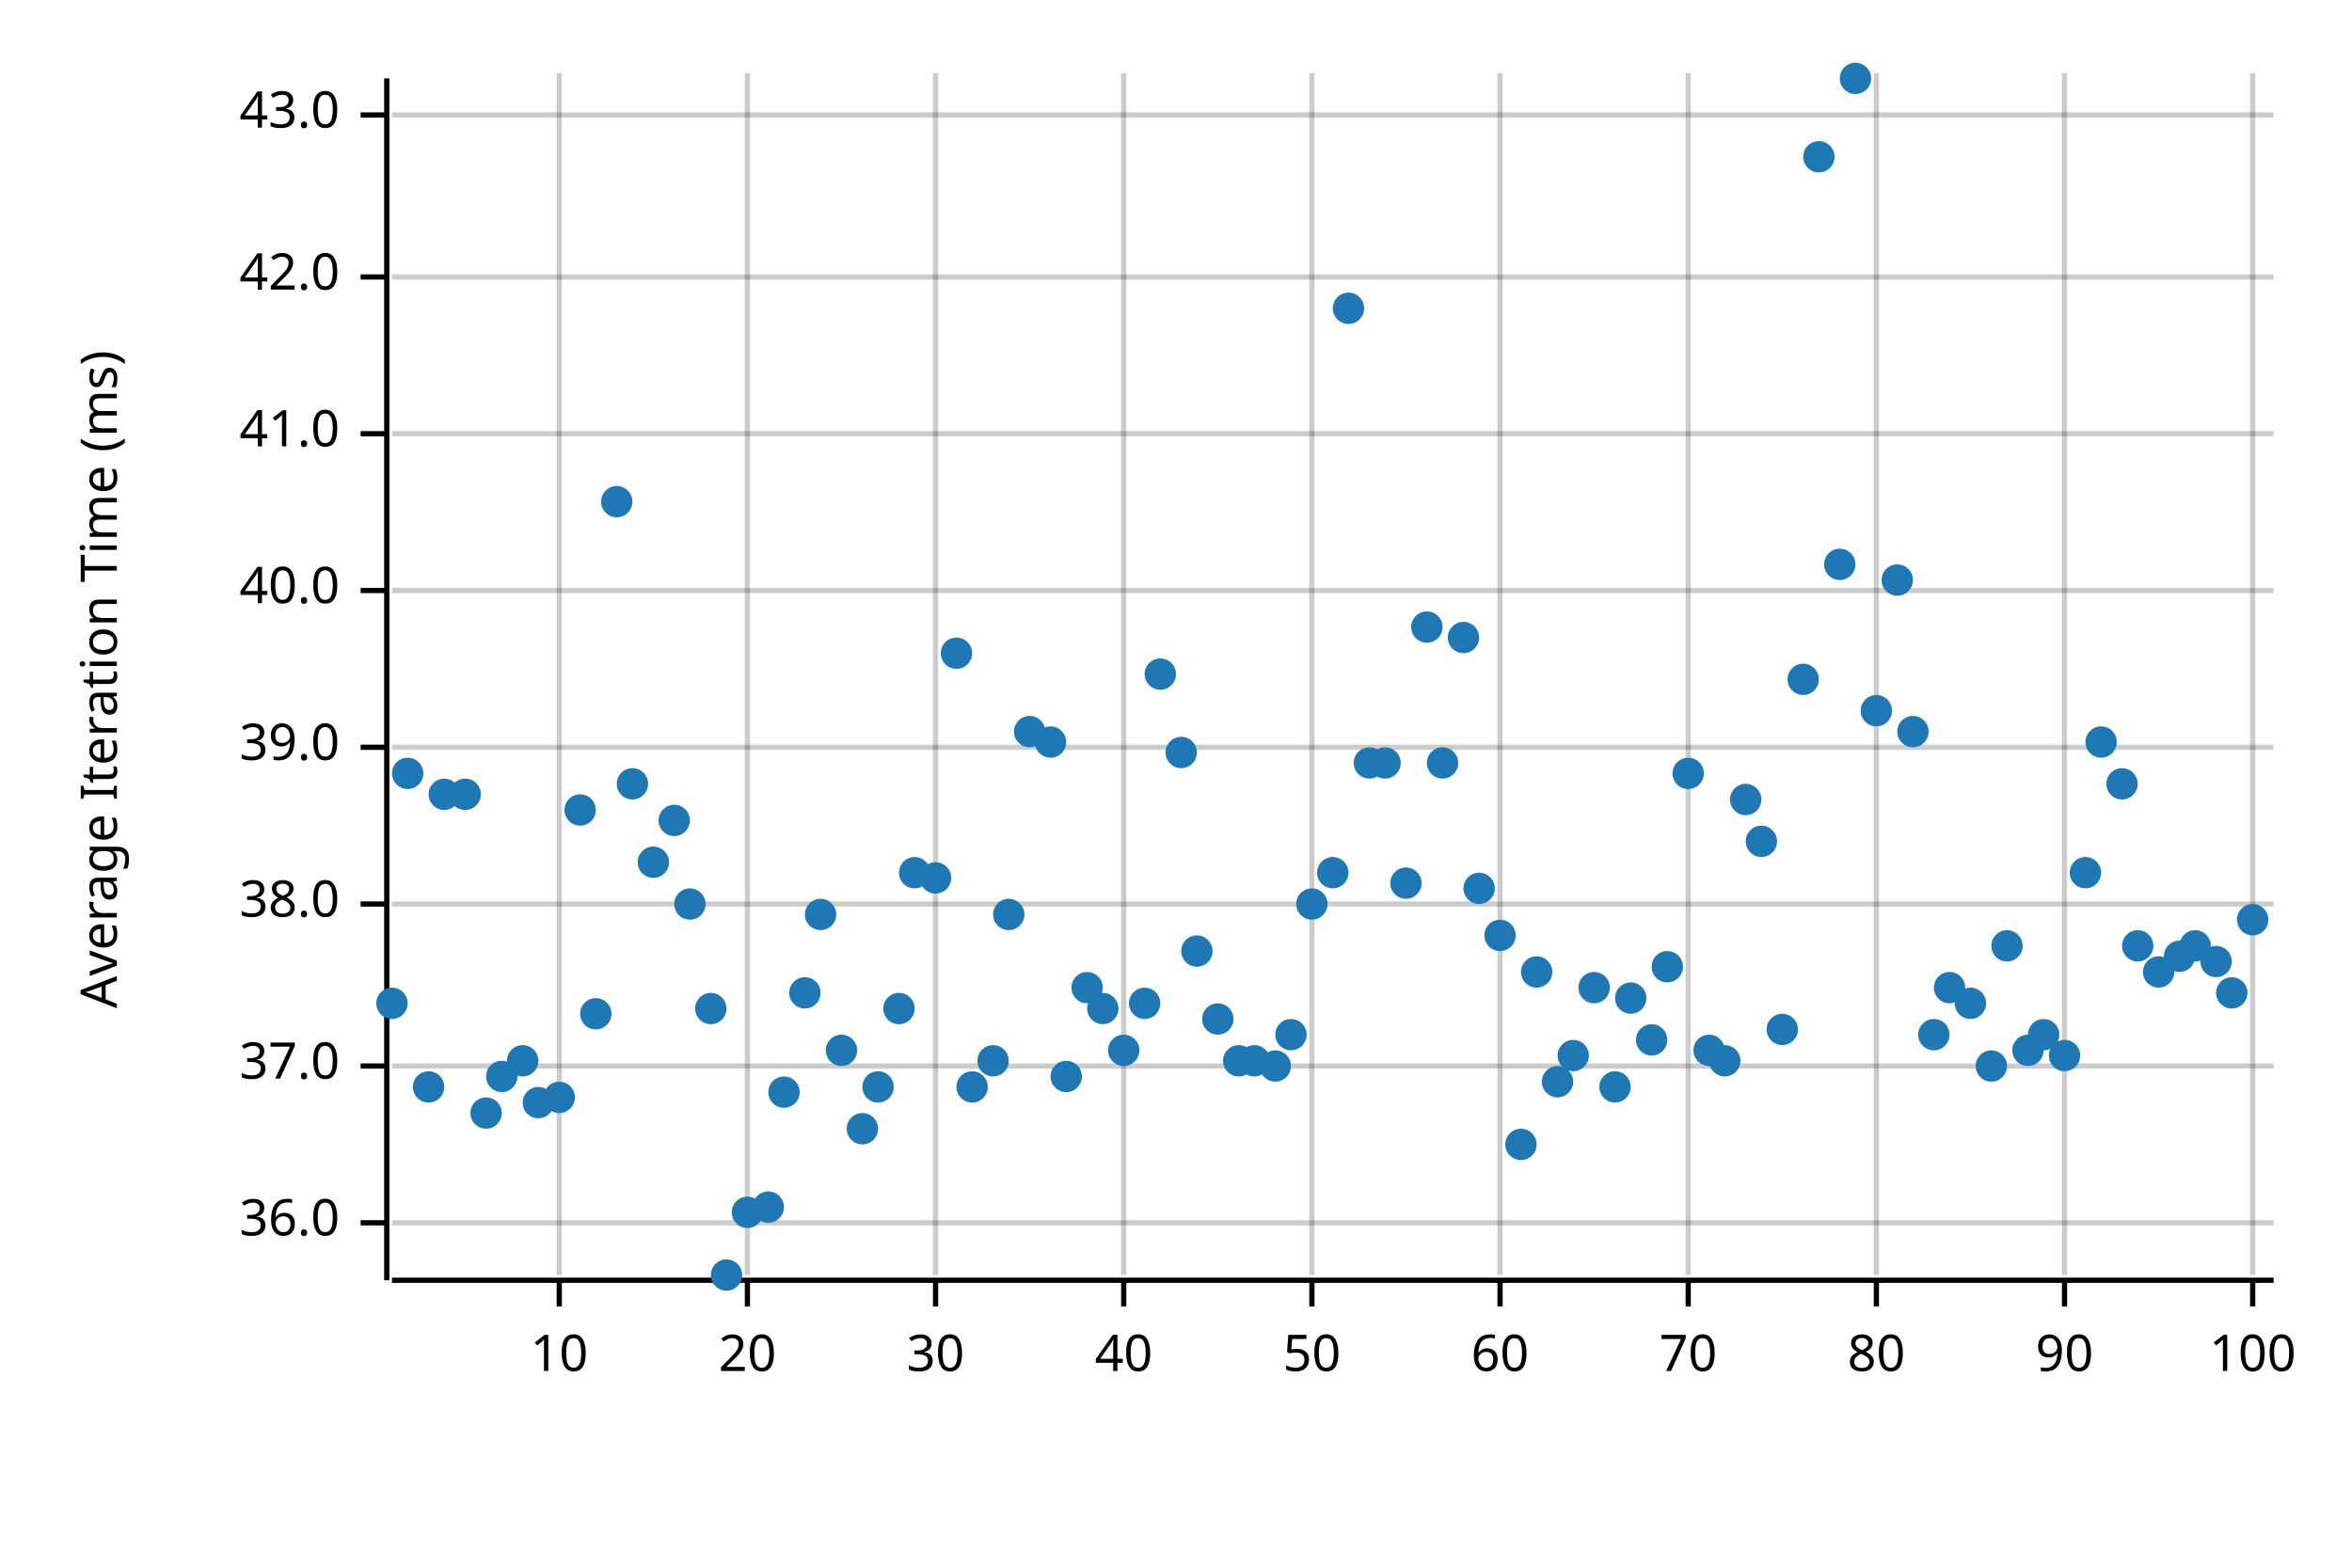
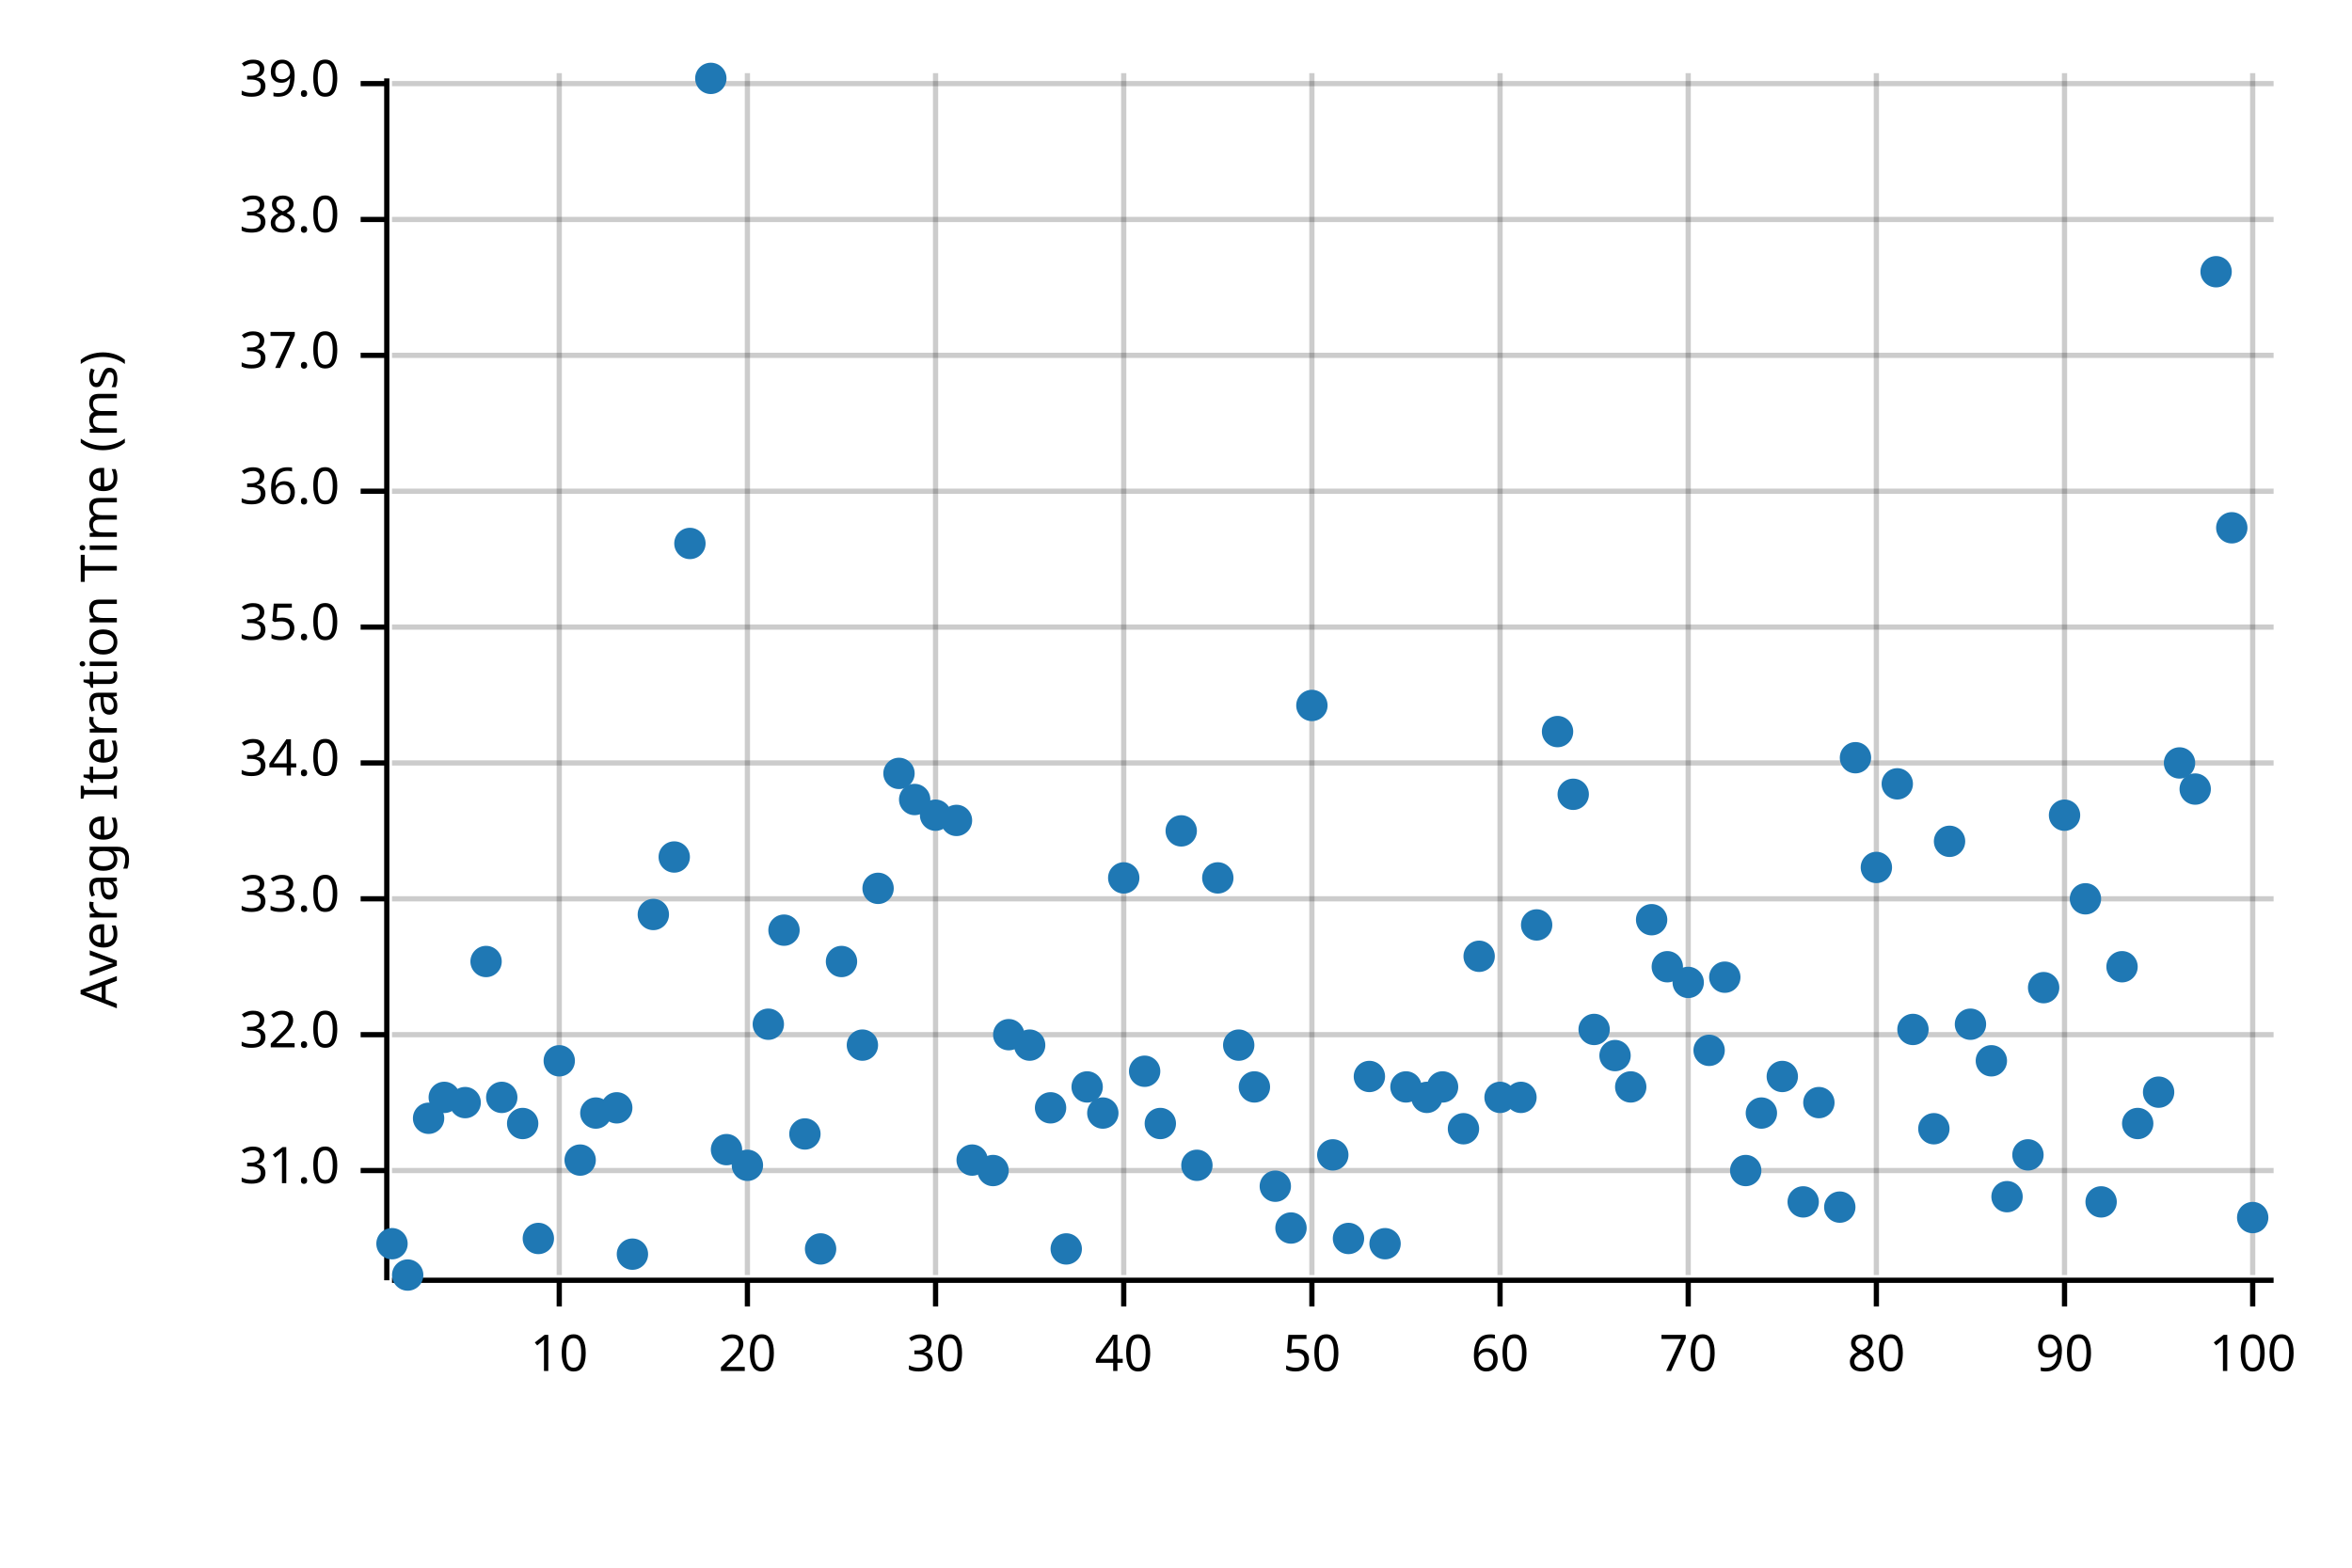
<svg xmlns="http://www.w3.org/2000/svg" width="450" height="300" viewBox="0 0 450 300">
  <text x="15" y="130" dy="0.76em" text-anchor="middle" font-family="sans-serif" font-size="9.677" opacity="1" fill="#000000" transform="rotate(270, 15, 130)">
Average Iteration Time (ms)
</text>
  <line opacity="0.2" stroke="#000000" stroke-width="1" x1="107" y1="244" x2="107" y2="14" />
  <line opacity="0.2" stroke="#000000" stroke-width="1" x1="143" y1="244" x2="143" y2="14" />
  <line opacity="0.2" stroke="#000000" stroke-width="1" x1="179" y1="244" x2="179" y2="14" />
  <line opacity="0.2" stroke="#000000" stroke-width="1" x1="215" y1="244" x2="215" y2="14" />
  <line opacity="0.2" stroke="#000000" stroke-width="1" x1="251" y1="244" x2="251" y2="14" />
  <line opacity="0.2" stroke="#000000" stroke-width="1" x1="287" y1="244" x2="287" y2="14" />
  <line opacity="0.2" stroke="#000000" stroke-width="1" x1="323" y1="244" x2="323" y2="14" />
  <line opacity="0.2" stroke="#000000" stroke-width="1" x1="359" y1="244" x2="359" y2="14" />
  <line opacity="0.2" stroke="#000000" stroke-width="1" x1="395" y1="244" x2="395" y2="14" />
  <line opacity="0.2" stroke="#000000" stroke-width="1" x1="431" y1="244" x2="431" y2="14" />
-   <line opacity="0.2" stroke="#000000" stroke-width="1" x1="75" y1="234" x2="435" y2="234" />
-   <line opacity="0.2" stroke="#000000" stroke-width="1" x1="75" y1="204" x2="435" y2="204" />
-   <line opacity="0.2" stroke="#000000" stroke-width="1" x1="75" y1="173" x2="435" y2="173" />
-   <line opacity="0.2" stroke="#000000" stroke-width="1" x1="75" y1="143" x2="435" y2="143" />
-   <line opacity="0.2" stroke="#000000" stroke-width="1" x1="75" y1="113" x2="435" y2="113" />
-   <line opacity="0.2" stroke="#000000" stroke-width="1" x1="75" y1="83" x2="435" y2="83" />
-   <line opacity="0.2" stroke="#000000" stroke-width="1" x1="75" y1="53" x2="435" y2="53" />
-   <line opacity="0.2" stroke="#000000" stroke-width="1" x1="75" y1="22" x2="435" y2="22" />
+   <line opacity="0.2" stroke="#000000" stroke-width="1" x1="75" y1="224" x2="435" y2="224" />
+   <line opacity="0.2" stroke="#000000" stroke-width="1" x1="75" y1="198" x2="435" y2="198" />
+   <line opacity="0.2" stroke="#000000" stroke-width="1" x1="75" y1="172" x2="435" y2="172" />
+   <line opacity="0.2" stroke="#000000" stroke-width="1" x1="75" y1="146" x2="435" y2="146" />
+   <line opacity="0.2" stroke="#000000" stroke-width="1" x1="75" y1="120" x2="435" y2="120" />
+   <line opacity="0.2" stroke="#000000" stroke-width="1" x1="75" y1="94" x2="435" y2="94" />
+   <line opacity="0.2" stroke="#000000" stroke-width="1" x1="75" y1="68" x2="435" y2="68" />
+   <line opacity="0.2" stroke="#000000" stroke-width="1" x1="75" y1="42" x2="435" y2="42" />
+   <line opacity="0.2" stroke="#000000" stroke-width="1" x1="75" y1="16" x2="435" y2="16" />
  <polyline fill="none" opacity="1" stroke="#000000" stroke-width="1" points="74,15 74,245 " />
-   <text x="65" y="234" dy="0.5ex" text-anchor="end" font-family="sans-serif" font-size="9.677" opacity="1" fill="#000000">
+   <text x="65" y="224" dy="0.5ex" text-anchor="end" font-family="sans-serif" font-size="9.677" opacity="1" fill="#000000">
+ 31.0
+ </text>
+   <polyline fill="none" opacity="1" stroke="#000000" stroke-width="1" points="69,224 74,224 " />
+   <text x="65" y="198" dy="0.5ex" text-anchor="end" font-family="sans-serif" font-size="9.677" opacity="1" fill="#000000">
+ 32.0
+ </text>
+   <polyline fill="none" opacity="1" stroke="#000000" stroke-width="1" points="69,198 74,198 " />
+   <text x="65" y="172" dy="0.5ex" text-anchor="end" font-family="sans-serif" font-size="9.677" opacity="1" fill="#000000">
+ 33.0
+ </text>
+   <polyline fill="none" opacity="1" stroke="#000000" stroke-width="1" points="69,172 74,172 " />
+   <text x="65" y="146" dy="0.5ex" text-anchor="end" font-family="sans-serif" font-size="9.677" opacity="1" fill="#000000">
+ 34.0
+ </text>
+   <polyline fill="none" opacity="1" stroke="#000000" stroke-width="1" points="69,146 74,146 " />
+   <text x="65" y="120" dy="0.5ex" text-anchor="end" font-family="sans-serif" font-size="9.677" opacity="1" fill="#000000">
+ 35.0
+ </text>
+   <polyline fill="none" opacity="1" stroke="#000000" stroke-width="1" points="69,120 74,120 " />
+   <text x="65" y="94" dy="0.5ex" text-anchor="end" font-family="sans-serif" font-size="9.677" opacity="1" fill="#000000">
36.0
</text>
-   <polyline fill="none" opacity="1" stroke="#000000" stroke-width="1" points="69,234 74,234 " />
-   <text x="65" y="204" dy="0.5ex" text-anchor="end" font-family="sans-serif" font-size="9.677" opacity="1" fill="#000000">
+   <polyline fill="none" opacity="1" stroke="#000000" stroke-width="1" points="69,94 74,94 " />
+   <text x="65" y="68" dy="0.5ex" text-anchor="end" font-family="sans-serif" font-size="9.677" opacity="1" fill="#000000">
37.0
</text>
-   <polyline fill="none" opacity="1" stroke="#000000" stroke-width="1" points="69,204 74,204 " />
-   <text x="65" y="173" dy="0.5ex" text-anchor="end" font-family="sans-serif" font-size="9.677" opacity="1" fill="#000000">
+   <polyline fill="none" opacity="1" stroke="#000000" stroke-width="1" points="69,68 74,68 " />
+   <text x="65" y="42" dy="0.5ex" text-anchor="end" font-family="sans-serif" font-size="9.677" opacity="1" fill="#000000">
38.0
</text>
-   <polyline fill="none" opacity="1" stroke="#000000" stroke-width="1" points="69,173 74,173 " />
-   <text x="65" y="143" dy="0.5ex" text-anchor="end" font-family="sans-serif" font-size="9.677" opacity="1" fill="#000000">
+   <polyline fill="none" opacity="1" stroke="#000000" stroke-width="1" points="69,42 74,42 " />
+   <text x="65" y="16" dy="0.5ex" text-anchor="end" font-family="sans-serif" font-size="9.677" opacity="1" fill="#000000">
39.0
</text>
-   <polyline fill="none" opacity="1" stroke="#000000" stroke-width="1" points="69,143 74,143 " />
-   <text x="65" y="113" dy="0.5ex" text-anchor="end" font-family="sans-serif" font-size="9.677" opacity="1" fill="#000000">
- 40.0
- </text>
-   <polyline fill="none" opacity="1" stroke="#000000" stroke-width="1" points="69,113 74,113 " />
-   <text x="65" y="83" dy="0.5ex" text-anchor="end" font-family="sans-serif" font-size="9.677" opacity="1" fill="#000000">
- 41.0
- </text>
-   <polyline fill="none" opacity="1" stroke="#000000" stroke-width="1" points="69,83 74,83 " />
-   <text x="65" y="53" dy="0.5ex" text-anchor="end" font-family="sans-serif" font-size="9.677" opacity="1" fill="#000000">
- 42.0
- </text>
-   <polyline fill="none" opacity="1" stroke="#000000" stroke-width="1" points="69,53 74,53 " />
-   <text x="65" y="22" dy="0.5ex" text-anchor="end" font-family="sans-serif" font-size="9.677" opacity="1" fill="#000000">
- 43.0
- </text>
-   <polyline fill="none" opacity="1" stroke="#000000" stroke-width="1" points="69,22 74,22 " />
+   <polyline fill="none" opacity="1" stroke="#000000" stroke-width="1" points="69,16 74,16 " />
  <polyline fill="none" opacity="1" stroke="#000000" stroke-width="1" points="75,245 435,245 " />
  <text x="107" y="255" dy="0.76em" text-anchor="middle" font-family="sans-serif" font-size="9.677" opacity="1" fill="#000000">
10
</text>
  <polyline fill="none" opacity="1" stroke="#000000" stroke-width="1" points="107,245 107,250 " />
  <text x="143" y="255" dy="0.76em" text-anchor="middle" font-family="sans-serif" font-size="9.677" opacity="1" fill="#000000">
20
</text>
  <polyline fill="none" opacity="1" stroke="#000000" stroke-width="1" points="143,245 143,250 " />
  <text x="179" y="255" dy="0.76em" text-anchor="middle" font-family="sans-serif" font-size="9.677" opacity="1" fill="#000000">
30
</text>
  <polyline fill="none" opacity="1" stroke="#000000" stroke-width="1" points="179,245 179,250 " />
  <text x="215" y="255" dy="0.76em" text-anchor="middle" font-family="sans-serif" font-size="9.677" opacity="1" fill="#000000">
40
</text>
  <polyline fill="none" opacity="1" stroke="#000000" stroke-width="1" points="215,245 215,250 " />
  <text x="251" y="255" dy="0.76em" text-anchor="middle" font-family="sans-serif" font-size="9.677" opacity="1" fill="#000000">
50
</text>
  <polyline fill="none" opacity="1" stroke="#000000" stroke-width="1" points="251,245 251,250 " />
  <text x="287" y="255" dy="0.76em" text-anchor="middle" font-family="sans-serif" font-size="9.677" opacity="1" fill="#000000">
60
</text>
  <polyline fill="none" opacity="1" stroke="#000000" stroke-width="1" points="287,245 287,250 " />
  <text x="323" y="255" dy="0.76em" text-anchor="middle" font-family="sans-serif" font-size="9.677" opacity="1" fill="#000000">
70
</text>
  <polyline fill="none" opacity="1" stroke="#000000" stroke-width="1" points="323,245 323,250 " />
  <text x="359" y="255" dy="0.76em" text-anchor="middle" font-family="sans-serif" font-size="9.677" opacity="1" fill="#000000">
80
</text>
  <polyline fill="none" opacity="1" stroke="#000000" stroke-width="1" points="359,245 359,250 " />
  <text x="395" y="255" dy="0.76em" text-anchor="middle" font-family="sans-serif" font-size="9.677" opacity="1" fill="#000000">
90
</text>
  <polyline fill="none" opacity="1" stroke="#000000" stroke-width="1" points="395,245 395,250 " />
  <text x="431" y="255" dy="0.76em" text-anchor="middle" font-family="sans-serif" font-size="9.677" opacity="1" fill="#000000">
100
</text>
  <polyline fill="none" opacity="1" stroke="#000000" stroke-width="1" points="431,245 431,250 " />
-   <circle cx="75" cy="192" r="3" opacity="1" fill="#1F78B4" stroke="none" stroke-width="1" />
-   <circle cx="78" cy="148" r="3" opacity="1" fill="#1F78B4" stroke="none" stroke-width="1" />
-   <circle cx="82" cy="208" r="3" opacity="1" fill="#1F78B4" stroke="none" stroke-width="1" />
-   <circle cx="85" cy="152" r="3" opacity="1" fill="#1F78B4" stroke="none" stroke-width="1" />
-   <circle cx="89" cy="152" r="3" opacity="1" fill="#1F78B4" stroke="none" stroke-width="1" />
-   <circle cx="93" cy="213" r="3" opacity="1" fill="#1F78B4" stroke="none" stroke-width="1" />
-   <circle cx="96" cy="206" r="3" opacity="1" fill="#1F78B4" stroke="none" stroke-width="1" />
-   <circle cx="100" cy="203" r="3" opacity="1" fill="#1F78B4" stroke="none" stroke-width="1" />
-   <circle cx="103" cy="211" r="3" opacity="1" fill="#1F78B4" stroke="none" stroke-width="1" />
-   <circle cx="107" cy="210" r="3" opacity="1" fill="#1F78B4" stroke="none" stroke-width="1" />
-   <circle cx="111" cy="155" r="3" opacity="1" fill="#1F78B4" stroke="none" stroke-width="1" />
-   <circle cx="114" cy="194" r="3" opacity="1" fill="#1F78B4" stroke="none" stroke-width="1" />
-   <circle cx="118" cy="96" r="3" opacity="1" fill="#1F78B4" stroke="none" stroke-width="1" />
-   <circle cx="121" cy="150" r="3" opacity="1" fill="#1F78B4" stroke="none" stroke-width="1" />
-   <circle cx="125" cy="165" r="3" opacity="1" fill="#1F78B4" stroke="none" stroke-width="1" />
-   <circle cx="129" cy="157" r="3" opacity="1" fill="#1F78B4" stroke="none" stroke-width="1" />
-   <circle cx="132" cy="173" r="3" opacity="1" fill="#1F78B4" stroke="none" stroke-width="1" />
-   <circle cx="136" cy="193" r="3" opacity="1" fill="#1F78B4" stroke="none" stroke-width="1" />
-   <circle cx="139" cy="244" r="3" opacity="1" fill="#1F78B4" stroke="none" stroke-width="1" />
-   <circle cx="143" cy="232" r="3" opacity="1" fill="#1F78B4" stroke="none" stroke-width="1" />
-   <circle cx="147" cy="231" r="3" opacity="1" fill="#1F78B4" stroke="none" stroke-width="1" />
-   <circle cx="150" cy="209" r="3" opacity="1" fill="#1F78B4" stroke="none" stroke-width="1" />
-   <circle cx="154" cy="190" r="3" opacity="1" fill="#1F78B4" stroke="none" stroke-width="1" />
-   <circle cx="157" cy="175" r="3" opacity="1" fill="#1F78B4" stroke="none" stroke-width="1" />
-   <circle cx="161" cy="201" r="3" opacity="1" fill="#1F78B4" stroke="none" stroke-width="1" />
-   <circle cx="165" cy="216" r="3" opacity="1" fill="#1F78B4" stroke="none" stroke-width="1" />
-   <circle cx="168" cy="208" r="3" opacity="1" fill="#1F78B4" stroke="none" stroke-width="1" />
-   <circle cx="172" cy="193" r="3" opacity="1" fill="#1F78B4" stroke="none" stroke-width="1" />
-   <circle cx="175" cy="167" r="3" opacity="1" fill="#1F78B4" stroke="none" stroke-width="1" />
-   <circle cx="179" cy="168" r="3" opacity="1" fill="#1F78B4" stroke="none" stroke-width="1" />
-   <circle cx="183" cy="125" r="3" opacity="1" fill="#1F78B4" stroke="none" stroke-width="1" />
-   <circle cx="186" cy="208" r="3" opacity="1" fill="#1F78B4" stroke="none" stroke-width="1" />
-   <circle cx="190" cy="203" r="3" opacity="1" fill="#1F78B4" stroke="none" stroke-width="1" />
-   <circle cx="193" cy="175" r="3" opacity="1" fill="#1F78B4" stroke="none" stroke-width="1" />
-   <circle cx="197" cy="140" r="3" opacity="1" fill="#1F78B4" stroke="none" stroke-width="1" />
-   <circle cx="201" cy="142" r="3" opacity="1" fill="#1F78B4" stroke="none" stroke-width="1" />
-   <circle cx="204" cy="206" r="3" opacity="1" fill="#1F78B4" stroke="none" stroke-width="1" />
-   <circle cx="208" cy="189" r="3" opacity="1" fill="#1F78B4" stroke="none" stroke-width="1" />
-   <circle cx="211" cy="193" r="3" opacity="1" fill="#1F78B4" stroke="none" stroke-width="1" />
-   <circle cx="215" cy="201" r="3" opacity="1" fill="#1F78B4" stroke="none" stroke-width="1" />
-   <circle cx="219" cy="192" r="3" opacity="1" fill="#1F78B4" stroke="none" stroke-width="1" />
-   <circle cx="222" cy="129" r="3" opacity="1" fill="#1F78B4" stroke="none" stroke-width="1" />
-   <circle cx="226" cy="144" r="3" opacity="1" fill="#1F78B4" stroke="none" stroke-width="1" />
-   <circle cx="229" cy="182" r="3" opacity="1" fill="#1F78B4" stroke="none" stroke-width="1" />
-   <circle cx="233" cy="195" r="3" opacity="1" fill="#1F78B4" stroke="none" stroke-width="1" />
-   <circle cx="237" cy="203" r="3" opacity="1" fill="#1F78B4" stroke="none" stroke-width="1" />
-   <circle cx="240" cy="203" r="3" opacity="1" fill="#1F78B4" stroke="none" stroke-width="1" />
-   <circle cx="244" cy="204" r="3" opacity="1" fill="#1F78B4" stroke="none" stroke-width="1" />
-   <circle cx="247" cy="198" r="3" opacity="1" fill="#1F78B4" stroke="none" stroke-width="1" />
-   <circle cx="251" cy="173" r="3" opacity="1" fill="#1F78B4" stroke="none" stroke-width="1" />
-   <circle cx="255" cy="167" r="3" opacity="1" fill="#1F78B4" stroke="none" stroke-width="1" />
-   <circle cx="258" cy="59" r="3" opacity="1" fill="#1F78B4" stroke="none" stroke-width="1" />
-   <circle cx="262" cy="146" r="3" opacity="1" fill="#1F78B4" stroke="none" stroke-width="1" />
-   <circle cx="265" cy="146" r="3" opacity="1" fill="#1F78B4" stroke="none" stroke-width="1" />
-   <circle cx="269" cy="169" r="3" opacity="1" fill="#1F78B4" stroke="none" stroke-width="1" />
-   <circle cx="273" cy="120" r="3" opacity="1" fill="#1F78B4" stroke="none" stroke-width="1" />
-   <circle cx="276" cy="146" r="3" opacity="1" fill="#1F78B4" stroke="none" stroke-width="1" />
-   <circle cx="280" cy="122" r="3" opacity="1" fill="#1F78B4" stroke="none" stroke-width="1" />
-   <circle cx="283" cy="170" r="3" opacity="1" fill="#1F78B4" stroke="none" stroke-width="1" />
-   <circle cx="287" cy="179" r="3" opacity="1" fill="#1F78B4" stroke="none" stroke-width="1" />
-   <circle cx="291" cy="219" r="3" opacity="1" fill="#1F78B4" stroke="none" stroke-width="1" />
-   <circle cx="294" cy="186" r="3" opacity="1" fill="#1F78B4" stroke="none" stroke-width="1" />
-   <circle cx="298" cy="207" r="3" opacity="1" fill="#1F78B4" stroke="none" stroke-width="1" />
-   <circle cx="301" cy="202" r="3" opacity="1" fill="#1F78B4" stroke="none" stroke-width="1" />
-   <circle cx="305" cy="189" r="3" opacity="1" fill="#1F78B4" stroke="none" stroke-width="1" />
-   <circle cx="309" cy="208" r="3" opacity="1" fill="#1F78B4" stroke="none" stroke-width="1" />
-   <circle cx="312" cy="191" r="3" opacity="1" fill="#1F78B4" stroke="none" stroke-width="1" />
-   <circle cx="316" cy="199" r="3" opacity="1" fill="#1F78B4" stroke="none" stroke-width="1" />
+   <circle cx="75" cy="238" r="3" opacity="1" fill="#1F78B4" stroke="none" stroke-width="1" />
+   <circle cx="78" cy="244" r="3" opacity="1" fill="#1F78B4" stroke="none" stroke-width="1" />
+   <circle cx="82" cy="214" r="3" opacity="1" fill="#1F78B4" stroke="none" stroke-width="1" />
+   <circle cx="85" cy="210" r="3" opacity="1" fill="#1F78B4" stroke="none" stroke-width="1" />
+   <circle cx="89" cy="211" r="3" opacity="1" fill="#1F78B4" stroke="none" stroke-width="1" />
+   <circle cx="93" cy="184" r="3" opacity="1" fill="#1F78B4" stroke="none" stroke-width="1" />
+   <circle cx="96" cy="210" r="3" opacity="1" fill="#1F78B4" stroke="none" stroke-width="1" />
+   <circle cx="100" cy="215" r="3" opacity="1" fill="#1F78B4" stroke="none" stroke-width="1" />
+   <circle cx="103" cy="237" r="3" opacity="1" fill="#1F78B4" stroke="none" stroke-width="1" />
+   <circle cx="107" cy="203" r="3" opacity="1" fill="#1F78B4" stroke="none" stroke-width="1" />
+   <circle cx="111" cy="222" r="3" opacity="1" fill="#1F78B4" stroke="none" stroke-width="1" />
+   <circle cx="114" cy="213" r="3" opacity="1" fill="#1F78B4" stroke="none" stroke-width="1" />
+   <circle cx="118" cy="212" r="3" opacity="1" fill="#1F78B4" stroke="none" stroke-width="1" />
+   <circle cx="121" cy="240" r="3" opacity="1" fill="#1F78B4" stroke="none" stroke-width="1" />
+   <circle cx="125" cy="175" r="3" opacity="1" fill="#1F78B4" stroke="none" stroke-width="1" />
+   <circle cx="129" cy="164" r="3" opacity="1" fill="#1F78B4" stroke="none" stroke-width="1" />
+   <circle cx="132" cy="104" r="3" opacity="1" fill="#1F78B4" stroke="none" stroke-width="1" />
+   <circle cx="136" cy="15" r="3" opacity="1" fill="#1F78B4" stroke="none" stroke-width="1" />
+   <circle cx="139" cy="220" r="3" opacity="1" fill="#1F78B4" stroke="none" stroke-width="1" />
+   <circle cx="143" cy="223" r="3" opacity="1" fill="#1F78B4" stroke="none" stroke-width="1" />
+   <circle cx="147" cy="196" r="3" opacity="1" fill="#1F78B4" stroke="none" stroke-width="1" />
+   <circle cx="150" cy="178" r="3" opacity="1" fill="#1F78B4" stroke="none" stroke-width="1" />
+   <circle cx="154" cy="217" r="3" opacity="1" fill="#1F78B4" stroke="none" stroke-width="1" />
+   <circle cx="157" cy="239" r="3" opacity="1" fill="#1F78B4" stroke="none" stroke-width="1" />
+   <circle cx="161" cy="184" r="3" opacity="1" fill="#1F78B4" stroke="none" stroke-width="1" />
+   <circle cx="165" cy="200" r="3" opacity="1" fill="#1F78B4" stroke="none" stroke-width="1" />
+   <circle cx="168" cy="170" r="3" opacity="1" fill="#1F78B4" stroke="none" stroke-width="1" />
+   <circle cx="172" cy="148" r="3" opacity="1" fill="#1F78B4" stroke="none" stroke-width="1" />
+   <circle cx="175" cy="153" r="3" opacity="1" fill="#1F78B4" stroke="none" stroke-width="1" />
+   <circle cx="179" cy="156" r="3" opacity="1" fill="#1F78B4" stroke="none" stroke-width="1" />
+   <circle cx="183" cy="157" r="3" opacity="1" fill="#1F78B4" stroke="none" stroke-width="1" />
+   <circle cx="186" cy="222" r="3" opacity="1" fill="#1F78B4" stroke="none" stroke-width="1" />
+   <circle cx="190" cy="224" r="3" opacity="1" fill="#1F78B4" stroke="none" stroke-width="1" />
+   <circle cx="193" cy="198" r="3" opacity="1" fill="#1F78B4" stroke="none" stroke-width="1" />
+   <circle cx="197" cy="200" r="3" opacity="1" fill="#1F78B4" stroke="none" stroke-width="1" />
+   <circle cx="201" cy="212" r="3" opacity="1" fill="#1F78B4" stroke="none" stroke-width="1" />
+   <circle cx="204" cy="239" r="3" opacity="1" fill="#1F78B4" stroke="none" stroke-width="1" />
+   <circle cx="208" cy="208" r="3" opacity="1" fill="#1F78B4" stroke="none" stroke-width="1" />
+   <circle cx="211" cy="213" r="3" opacity="1" fill="#1F78B4" stroke="none" stroke-width="1" />
+   <circle cx="215" cy="168" r="3" opacity="1" fill="#1F78B4" stroke="none" stroke-width="1" />
+   <circle cx="219" cy="205" r="3" opacity="1" fill="#1F78B4" stroke="none" stroke-width="1" />
+   <circle cx="222" cy="215" r="3" opacity="1" fill="#1F78B4" stroke="none" stroke-width="1" />
+   <circle cx="226" cy="159" r="3" opacity="1" fill="#1F78B4" stroke="none" stroke-width="1" />
+   <circle cx="229" cy="223" r="3" opacity="1" fill="#1F78B4" stroke="none" stroke-width="1" />
+   <circle cx="233" cy="168" r="3" opacity="1" fill="#1F78B4" stroke="none" stroke-width="1" />
+   <circle cx="237" cy="200" r="3" opacity="1" fill="#1F78B4" stroke="none" stroke-width="1" />
+   <circle cx="240" cy="208" r="3" opacity="1" fill="#1F78B4" stroke="none" stroke-width="1" />
+   <circle cx="244" cy="227" r="3" opacity="1" fill="#1F78B4" stroke="none" stroke-width="1" />
+   <circle cx="247" cy="235" r="3" opacity="1" fill="#1F78B4" stroke="none" stroke-width="1" />
+   <circle cx="251" cy="135" r="3" opacity="1" fill="#1F78B4" stroke="none" stroke-width="1" />
+   <circle cx="255" cy="221" r="3" opacity="1" fill="#1F78B4" stroke="none" stroke-width="1" />
+   <circle cx="258" cy="237" r="3" opacity="1" fill="#1F78B4" stroke="none" stroke-width="1" />
+   <circle cx="262" cy="206" r="3" opacity="1" fill="#1F78B4" stroke="none" stroke-width="1" />
+   <circle cx="265" cy="238" r="3" opacity="1" fill="#1F78B4" stroke="none" stroke-width="1" />
+   <circle cx="269" cy="208" r="3" opacity="1" fill="#1F78B4" stroke="none" stroke-width="1" />
+   <circle cx="273" cy="210" r="3" opacity="1" fill="#1F78B4" stroke="none" stroke-width="1" />
+   <circle cx="276" cy="208" r="3" opacity="1" fill="#1F78B4" stroke="none" stroke-width="1" />
+   <circle cx="280" cy="216" r="3" opacity="1" fill="#1F78B4" stroke="none" stroke-width="1" />
+   <circle cx="283" cy="183" r="3" opacity="1" fill="#1F78B4" stroke="none" stroke-width="1" />
+   <circle cx="287" cy="210" r="3" opacity="1" fill="#1F78B4" stroke="none" stroke-width="1" />
+   <circle cx="291" cy="210" r="3" opacity="1" fill="#1F78B4" stroke="none" stroke-width="1" />
+   <circle cx="294" cy="177" r="3" opacity="1" fill="#1F78B4" stroke="none" stroke-width="1" />
+   <circle cx="298" cy="140" r="3" opacity="1" fill="#1F78B4" stroke="none" stroke-width="1" />
+   <circle cx="301" cy="152" r="3" opacity="1" fill="#1F78B4" stroke="none" stroke-width="1" />
+   <circle cx="305" cy="197" r="3" opacity="1" fill="#1F78B4" stroke="none" stroke-width="1" />
+   <circle cx="309" cy="202" r="3" opacity="1" fill="#1F78B4" stroke="none" stroke-width="1" />
+   <circle cx="312" cy="208" r="3" opacity="1" fill="#1F78B4" stroke="none" stroke-width="1" />
+   <circle cx="316" cy="176" r="3" opacity="1" fill="#1F78B4" stroke="none" stroke-width="1" />
  <circle cx="319" cy="185" r="3" opacity="1" fill="#1F78B4" stroke="none" stroke-width="1" />
-   <circle cx="323" cy="148" r="3" opacity="1" fill="#1F78B4" stroke="none" stroke-width="1" />
+   <circle cx="323" cy="188" r="3" opacity="1" fill="#1F78B4" stroke="none" stroke-width="1" />
  <circle cx="327" cy="201" r="3" opacity="1" fill="#1F78B4" stroke="none" stroke-width="1" />
-   <circle cx="330" cy="203" r="3" opacity="1" fill="#1F78B4" stroke="none" stroke-width="1" />
-   <circle cx="334" cy="153" r="3" opacity="1" fill="#1F78B4" stroke="none" stroke-width="1" />
-   <circle cx="337" cy="161" r="3" opacity="1" fill="#1F78B4" stroke="none" stroke-width="1" />
-   <circle cx="341" cy="197" r="3" opacity="1" fill="#1F78B4" stroke="none" stroke-width="1" />
-   <circle cx="345" cy="130" r="3" opacity="1" fill="#1F78B4" stroke="none" stroke-width="1" />
-   <circle cx="348" cy="30" r="3" opacity="1" fill="#1F78B4" stroke="none" stroke-width="1" />
-   <circle cx="352" cy="108" r="3" opacity="1" fill="#1F78B4" stroke="none" stroke-width="1" />
-   <circle cx="355" cy="15" r="3" opacity="1" fill="#1F78B4" stroke="none" stroke-width="1" />
-   <circle cx="359" cy="136" r="3" opacity="1" fill="#1F78B4" stroke="none" stroke-width="1" />
-   <circle cx="363" cy="111" r="3" opacity="1" fill="#1F78B4" stroke="none" stroke-width="1" />
-   <circle cx="366" cy="140" r="3" opacity="1" fill="#1F78B4" stroke="none" stroke-width="1" />
-   <circle cx="370" cy="198" r="3" opacity="1" fill="#1F78B4" stroke="none" stroke-width="1" />
-   <circle cx="373" cy="189" r="3" opacity="1" fill="#1F78B4" stroke="none" stroke-width="1" />
-   <circle cx="377" cy="192" r="3" opacity="1" fill="#1F78B4" stroke="none" stroke-width="1" />
-   <circle cx="381" cy="204" r="3" opacity="1" fill="#1F78B4" stroke="none" stroke-width="1" />
-   <circle cx="384" cy="181" r="3" opacity="1" fill="#1F78B4" stroke="none" stroke-width="1" />
-   <circle cx="388" cy="201" r="3" opacity="1" fill="#1F78B4" stroke="none" stroke-width="1" />
-   <circle cx="391" cy="198" r="3" opacity="1" fill="#1F78B4" stroke="none" stroke-width="1" />
-   <circle cx="395" cy="202" r="3" opacity="1" fill="#1F78B4" stroke="none" stroke-width="1" />
-   <circle cx="399" cy="167" r="3" opacity="1" fill="#1F78B4" stroke="none" stroke-width="1" />
-   <circle cx="402" cy="142" r="3" opacity="1" fill="#1F78B4" stroke="none" stroke-width="1" />
-   <circle cx="406" cy="150" r="3" opacity="1" fill="#1F78B4" stroke="none" stroke-width="1" />
-   <circle cx="409" cy="181" r="3" opacity="1" fill="#1F78B4" stroke="none" stroke-width="1" />
-   <circle cx="413" cy="186" r="3" opacity="1" fill="#1F78B4" stroke="none" stroke-width="1" />
-   <circle cx="417" cy="183" r="3" opacity="1" fill="#1F78B4" stroke="none" stroke-width="1" />
-   <circle cx="420" cy="181" r="3" opacity="1" fill="#1F78B4" stroke="none" stroke-width="1" />
-   <circle cx="424" cy="184" r="3" opacity="1" fill="#1F78B4" stroke="none" stroke-width="1" />
-   <circle cx="427" cy="190" r="3" opacity="1" fill="#1F78B4" stroke="none" stroke-width="1" />
-   <circle cx="431" cy="176" r="3" opacity="1" fill="#1F78B4" stroke="none" stroke-width="1" />
+   <circle cx="330" cy="187" r="3" opacity="1" fill="#1F78B4" stroke="none" stroke-width="1" />
+   <circle cx="334" cy="224" r="3" opacity="1" fill="#1F78B4" stroke="none" stroke-width="1" />
+   <circle cx="337" cy="213" r="3" opacity="1" fill="#1F78B4" stroke="none" stroke-width="1" />
+   <circle cx="341" cy="206" r="3" opacity="1" fill="#1F78B4" stroke="none" stroke-width="1" />
+   <circle cx="345" cy="230" r="3" opacity="1" fill="#1F78B4" stroke="none" stroke-width="1" />
+   <circle cx="348" cy="211" r="3" opacity="1" fill="#1F78B4" stroke="none" stroke-width="1" />
+   <circle cx="352" cy="231" r="3" opacity="1" fill="#1F78B4" stroke="none" stroke-width="1" />
+   <circle cx="355" cy="145" r="3" opacity="1" fill="#1F78B4" stroke="none" stroke-width="1" />
+   <circle cx="359" cy="166" r="3" opacity="1" fill="#1F78B4" stroke="none" stroke-width="1" />
+   <circle cx="363" cy="150" r="3" opacity="1" fill="#1F78B4" stroke="none" stroke-width="1" />
+   <circle cx="366" cy="197" r="3" opacity="1" fill="#1F78B4" stroke="none" stroke-width="1" />
+   <circle cx="370" cy="216" r="3" opacity="1" fill="#1F78B4" stroke="none" stroke-width="1" />
+   <circle cx="373" cy="161" r="3" opacity="1" fill="#1F78B4" stroke="none" stroke-width="1" />
+   <circle cx="377" cy="196" r="3" opacity="1" fill="#1F78B4" stroke="none" stroke-width="1" />
+   <circle cx="381" cy="203" r="3" opacity="1" fill="#1F78B4" stroke="none" stroke-width="1" />
+   <circle cx="384" cy="229" r="3" opacity="1" fill="#1F78B4" stroke="none" stroke-width="1" />
+   <circle cx="388" cy="221" r="3" opacity="1" fill="#1F78B4" stroke="none" stroke-width="1" />
+   <circle cx="391" cy="189" r="3" opacity="1" fill="#1F78B4" stroke="none" stroke-width="1" />
+   <circle cx="395" cy="156" r="3" opacity="1" fill="#1F78B4" stroke="none" stroke-width="1" />
+   <circle cx="399" cy="172" r="3" opacity="1" fill="#1F78B4" stroke="none" stroke-width="1" />
+   <circle cx="402" cy="230" r="3" opacity="1" fill="#1F78B4" stroke="none" stroke-width="1" />
+   <circle cx="406" cy="185" r="3" opacity="1" fill="#1F78B4" stroke="none" stroke-width="1" />
+   <circle cx="409" cy="215" r="3" opacity="1" fill="#1F78B4" stroke="none" stroke-width="1" />
+   <circle cx="413" cy="209" r="3" opacity="1" fill="#1F78B4" stroke="none" stroke-width="1" />
+   <circle cx="417" cy="146" r="3" opacity="1" fill="#1F78B4" stroke="none" stroke-width="1" />
+   <circle cx="420" cy="151" r="3" opacity="1" fill="#1F78B4" stroke="none" stroke-width="1" />
+   <circle cx="424" cy="52" r="3" opacity="1" fill="#1F78B4" stroke="none" stroke-width="1" />
+   <circle cx="427" cy="101" r="3" opacity="1" fill="#1F78B4" stroke="none" stroke-width="1" />
+   <circle cx="431" cy="233" r="3" opacity="1" fill="#1F78B4" stroke="none" stroke-width="1" />
</svg>
